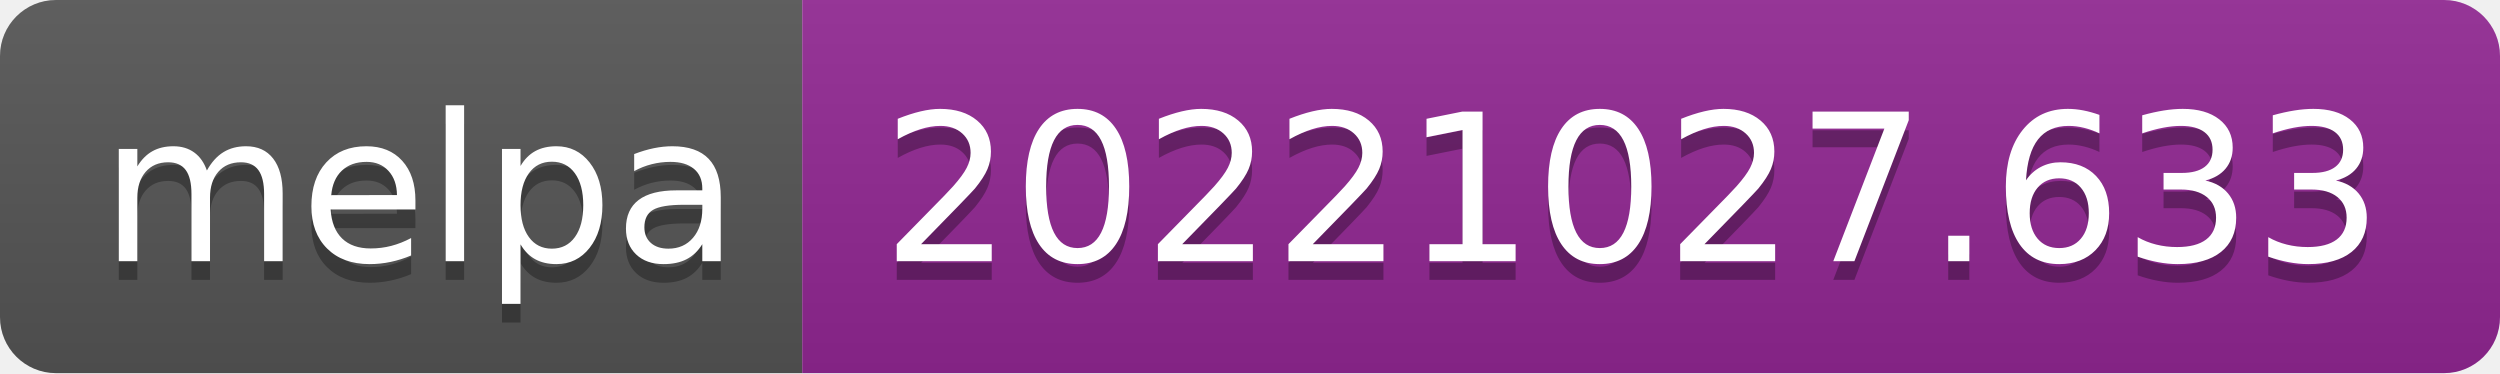
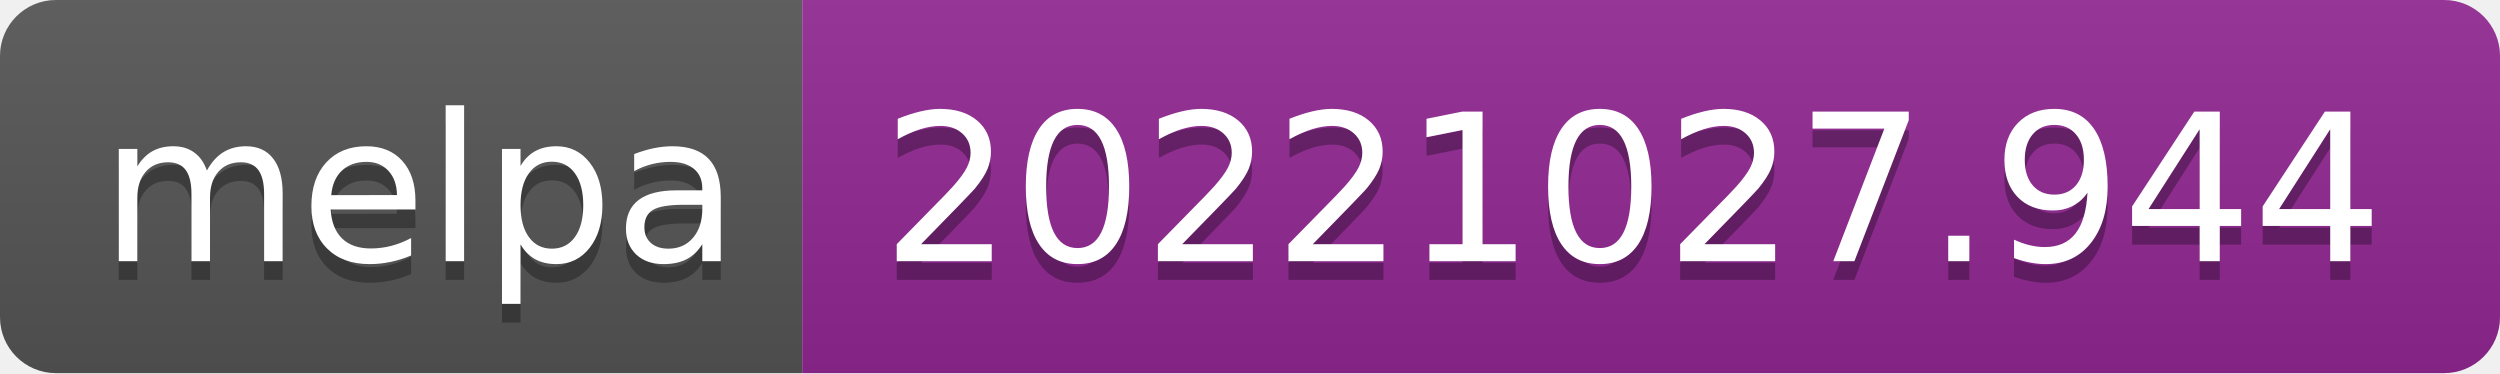
- <svg xmlns="http://www.w3.org/2000/svg" width="134" height="20" role="img" aria-label="melpa: 20221027.633">
+ <svg xmlns="http://www.w3.org/2000/svg" width="134" height="20" role="img" aria-label="melpa: 20221027.944">
  <linearGradient id="s" x2="0" y2="100%">
    <stop offset="0" stop-color="#bbb" stop-opacity=".1" />
    <stop offset="1" stop-opacity=".1" />
  </linearGradient>
  <clipPath id="r">
    <rect width="134" height="20" rx="3" fill="#fff" />
  </clipPath>
  <g clip-path="url(#r)">
    <rect width="43" height="20" fill="#555" />
    <rect x="43" width="91" height="20" fill="#922793" />
    <rect width="134" height="20" fill="url(#s)" />
  </g>
  <g fill="#fff" text-anchor="middle" font-family="Verdana,Geneva,DejaVu Sans,sans-serif" text-rendering="geometricPrecision" font-size="110">
    <text aria-hidden="true" x="225" y="150" fill="#010101" fill-opacity=".3" transform="scale(.1)" textLength="330">melpa</text>
    <text x="225" y="140" transform="scale(.1)" fill="#fff" textLength="330">melpa</text>
-     <text aria-hidden="true" x="875" y="150" fill="#010101" fill-opacity=".3" transform="scale(.1)" textLength="810">20221027.633</text>
-     <text x="875" y="140" transform="scale(.1)" fill="#fff" textLength="810">20221027.633</text>
+     <text aria-hidden="true" x="875" y="150" fill="#010101" fill-opacity=".3" transform="scale(.1)" textLength="810">20221027.944</text>
+     <text x="875" y="140" transform="scale(.1)" fill="#fff" textLength="810">20221027.944</text>
  </g>
</svg>
